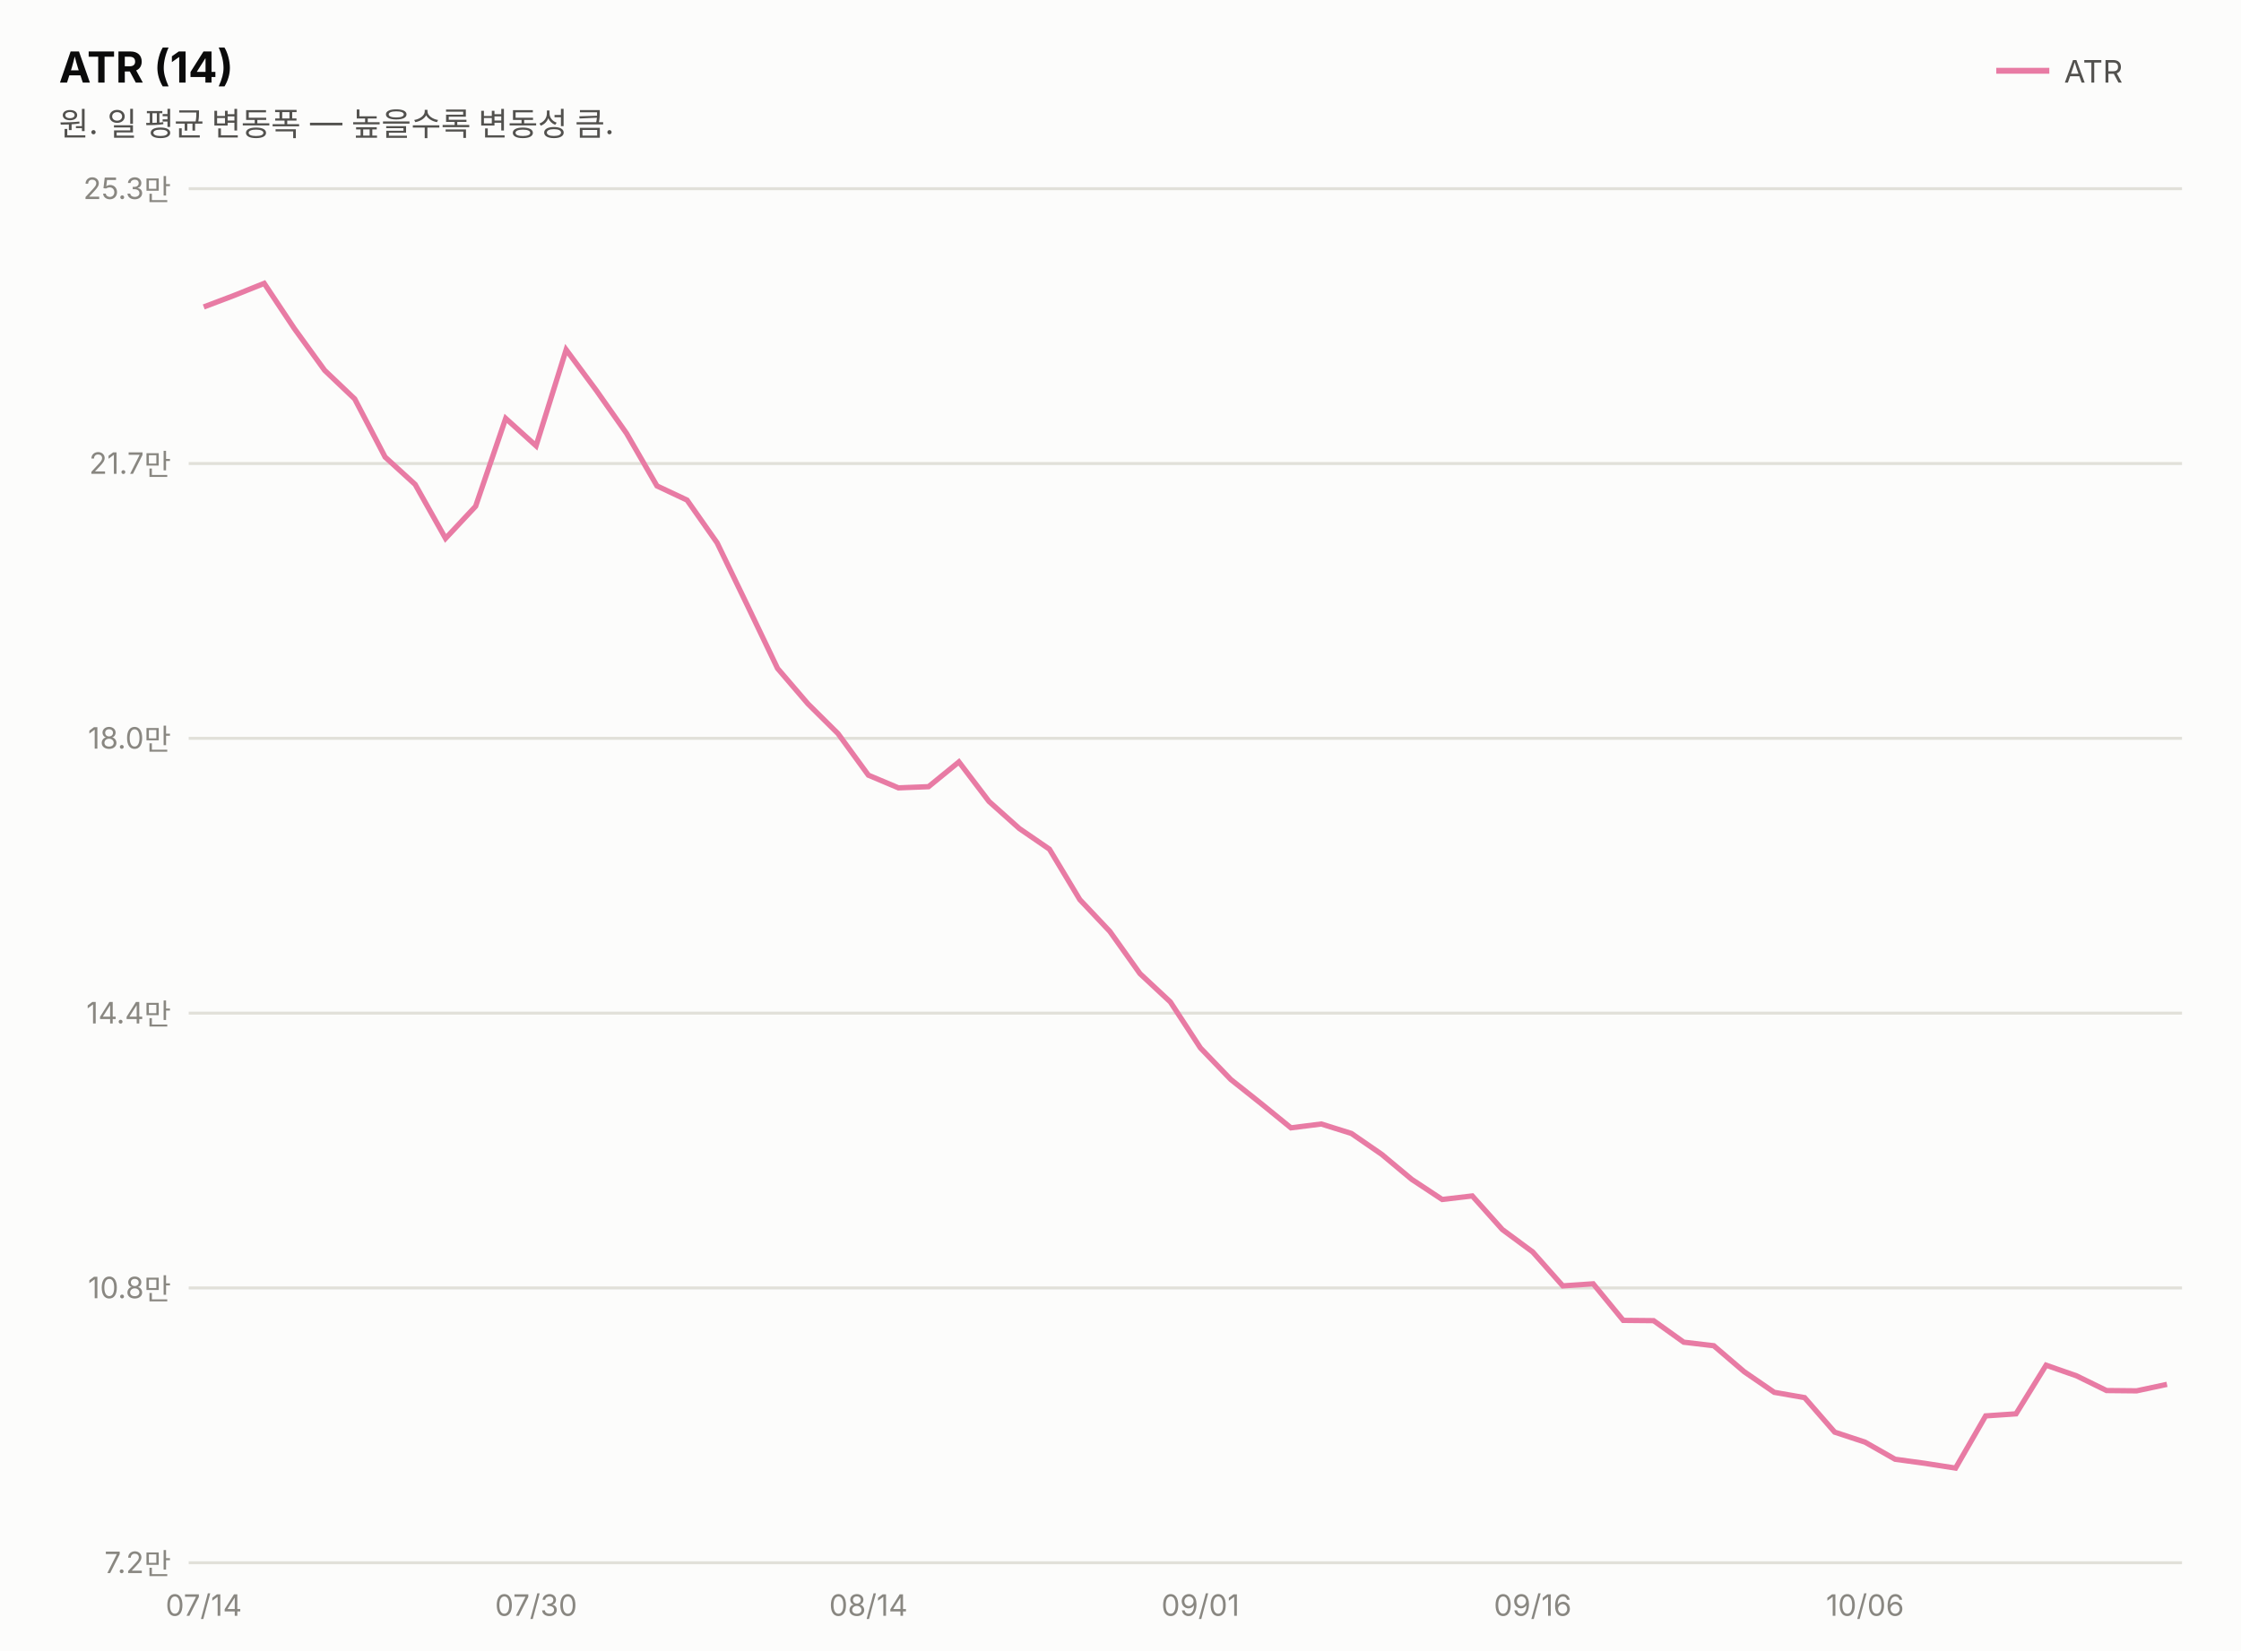
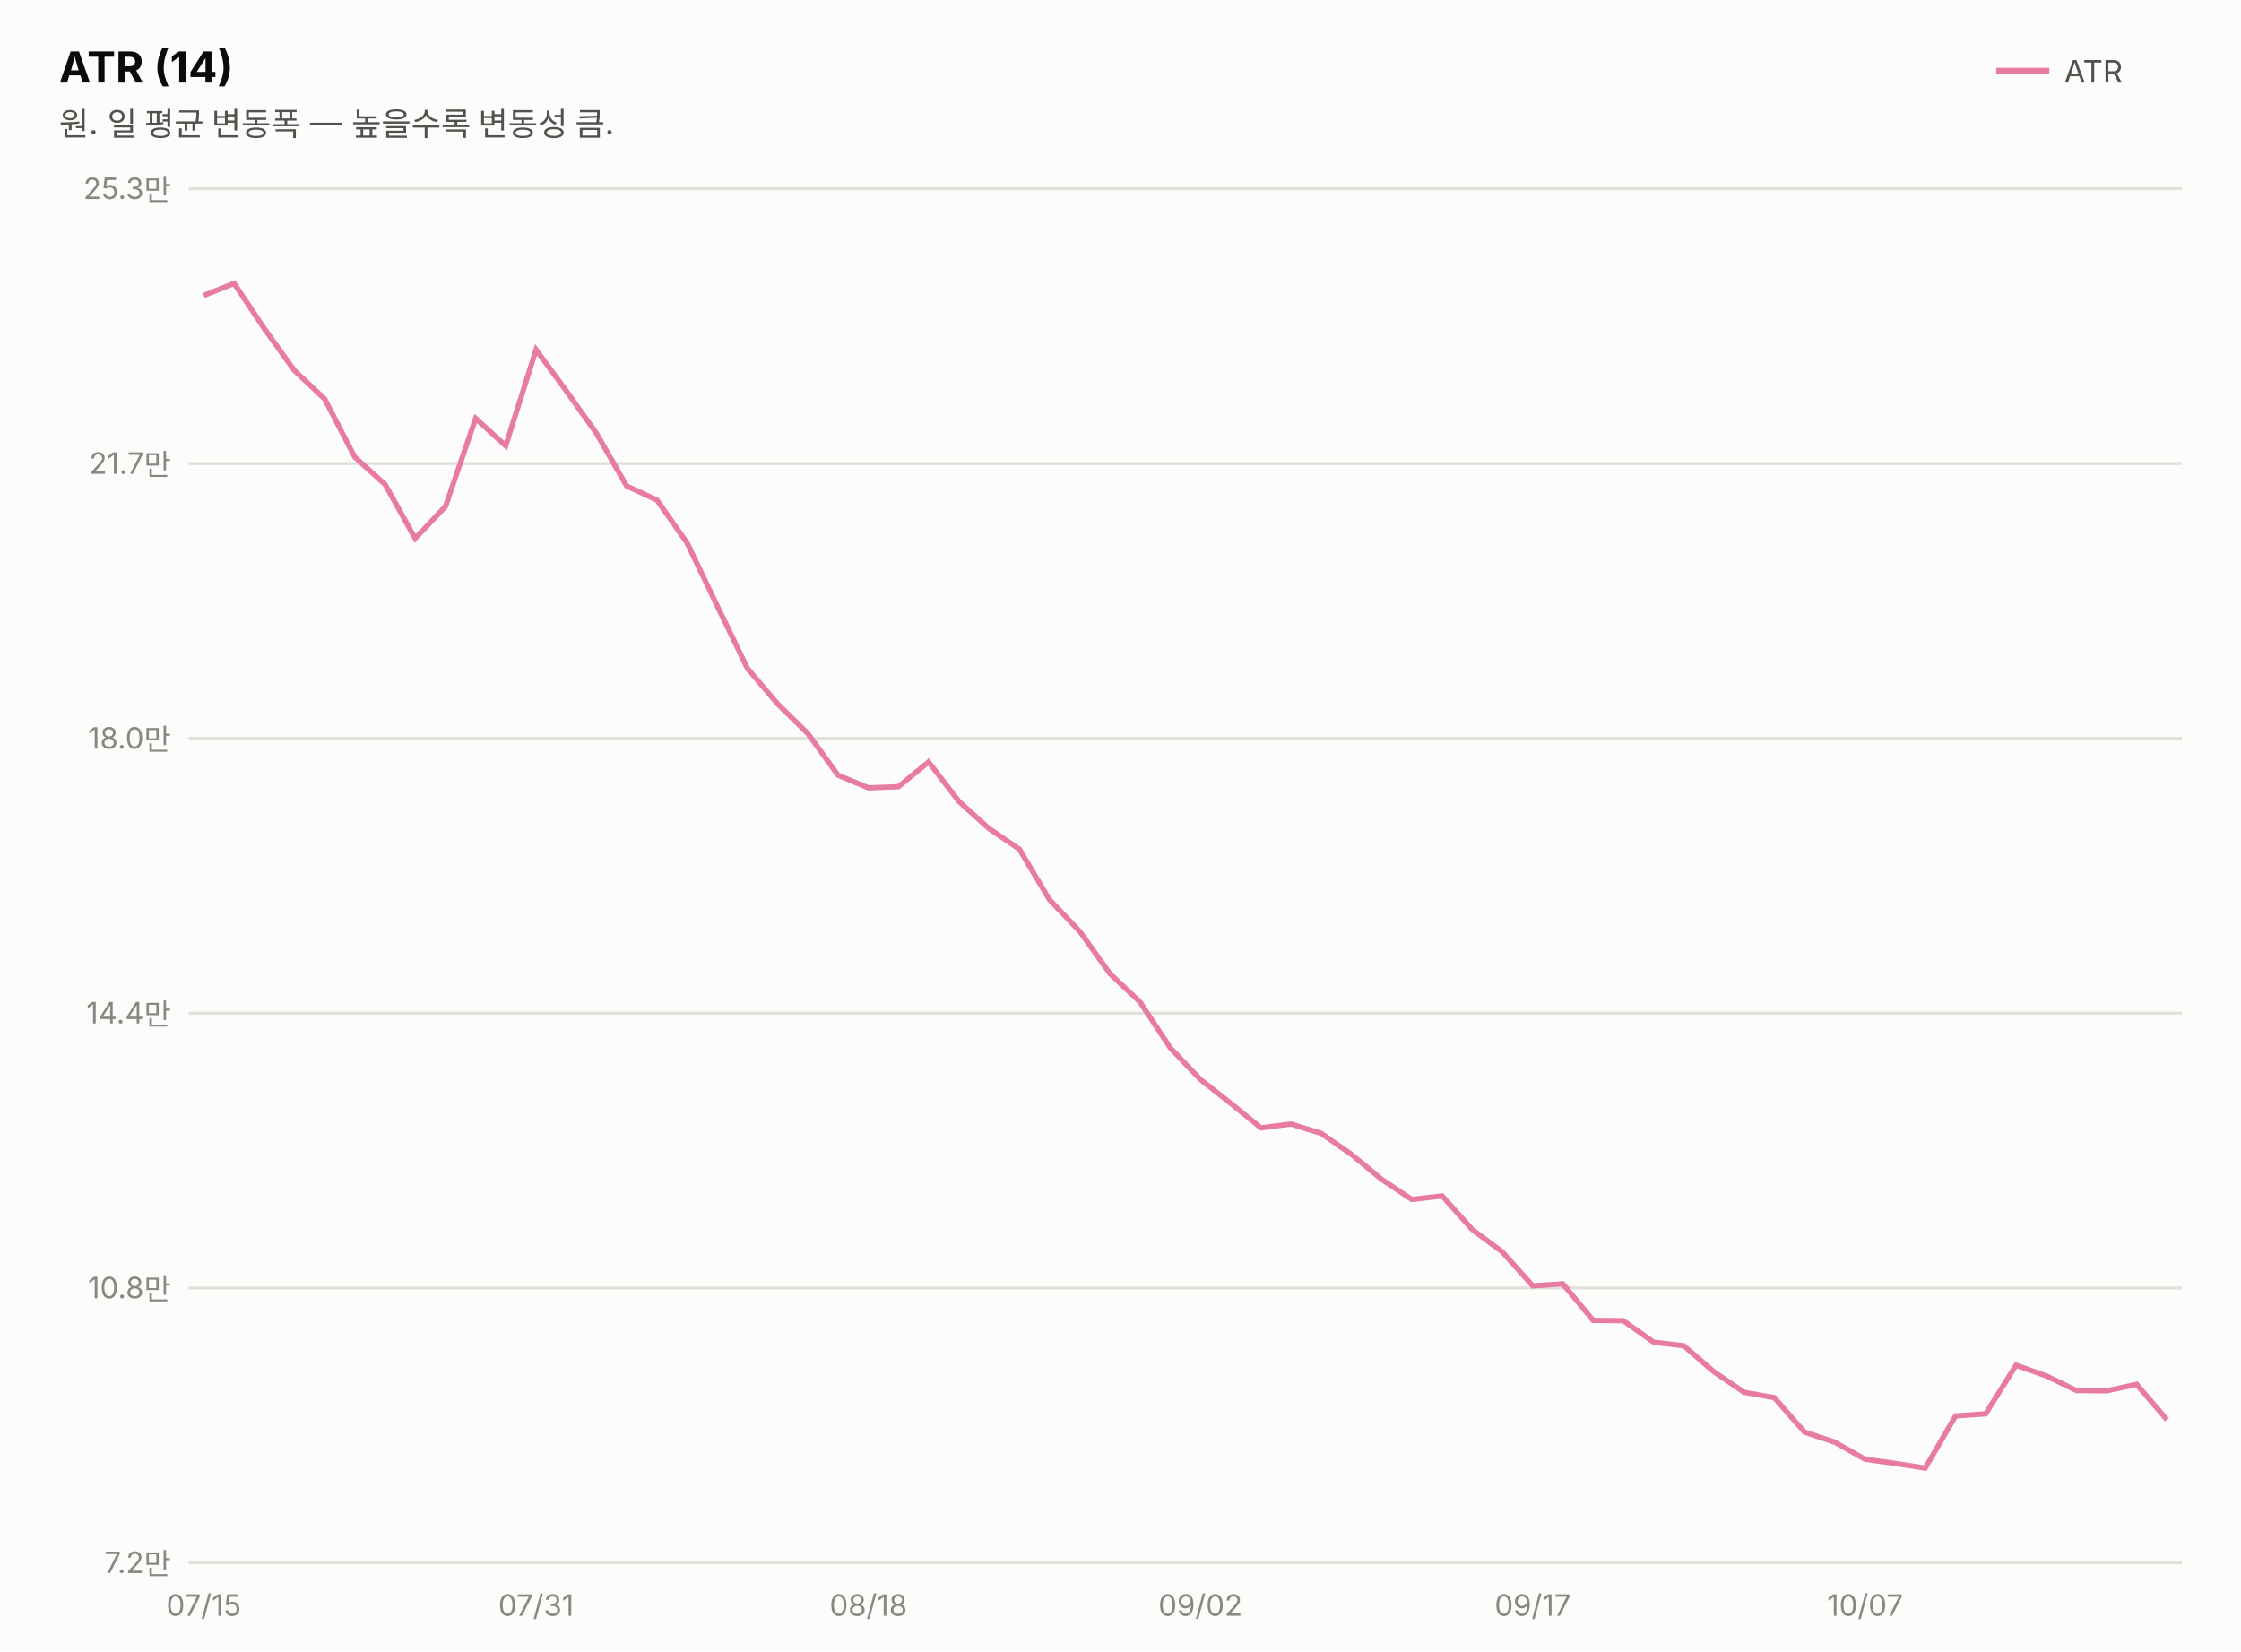
<svg xmlns="http://www.w3.org/2000/svg" width="760" height="560" viewBox="0 0 760 560" font-family="system-ui,-apple-system,&quot;Segoe UI&quot;,&quot;Malgun Gothic&quot;,&quot;Apple SD Gothic Neo&quot;,sans-serif">
  <rect width="760" height="560" fill="#fcfcfb" />
  <text x="20" y="28" font-size="14.5" font-weight="700" fill="#0b0b0b">ATR (14)</text>
  <text x="20" y="46" font-size="11" fill="#52514e">원. 일 평균 변동폭 — 높을수록 변동성 큼.</text>
  <line x1="677" y1="24" x2="695" y2="24" stroke="#e87ba4" stroke-width="2" />
  <text x="700" y="28" font-size="10.5" fill="#52514e">ATR</text>
  <line x1="64" y1="530.0" x2="740" y2="530.0" stroke="#e1e0d9" stroke-width="1" />
  <text x="58" y="533.5" font-size="10" fill="#898781" text-anchor="end" style="font-variant-numeric:tabular-nums">7.2만</text>
  <line x1="64" y1="436.8" x2="740" y2="436.8" stroke="#e1e0d9" stroke-width="1" />
  <text x="58" y="440.3" font-size="10" fill="#898781" text-anchor="end" style="font-variant-numeric:tabular-nums">10.8만</text>
  <line x1="64" y1="343.6" x2="740" y2="343.6" stroke="#e1e0d9" stroke-width="1" />
  <text x="58" y="347.1" font-size="10" fill="#898781" text-anchor="end" style="font-variant-numeric:tabular-nums">14.4만</text>
  <line x1="64" y1="250.4" x2="740" y2="250.4" stroke="#e1e0d9" stroke-width="1" />
  <text x="58" y="253.9" font-size="10" fill="#898781" text-anchor="end" style="font-variant-numeric:tabular-nums">18.0만</text>
  <line x1="64" y1="157.2" x2="740" y2="157.2" stroke="#e1e0d9" stroke-width="1" />
  <text x="58" y="160.7" font-size="10" fill="#898781" text-anchor="end" style="font-variant-numeric:tabular-nums">21.7만</text>
  <line x1="64" y1="64.0" x2="740" y2="64.0" stroke="#e1e0d9" stroke-width="1" />
  <text x="58" y="67.5" font-size="10" fill="#898781" text-anchor="end" style="font-variant-numeric:tabular-nums">25.3만</text>
-   <path d="M69.1,104.1 L79.4,100.2 L89.6,96.1 L99.8,111.4 L110.1,125.6 L120.3,135.3 L130.6,155.0 L140.8,164.3 L151.1,182.6 L161.3,171.7 L171.5,141.9 L181.8,151.2 L192.0,118.6 L202.3,132.5 L212.5,147.0 L222.8,164.8 L233.0,169.6 L243.2,184.1 L253.5,205.4 L263.7,226.7 L274.0,238.7 L284.2,248.8 L294.5,262.9 L304.7,267.2 L314.9,266.8 L325.2,258.4 L335.4,271.8 L345.7,281.0 L355.9,288.0 L366.2,305.1 L376.4,315.9 L386.6,330.2 L396.9,339.8 L407.1,355.4 L417.4,366.1 L427.6,374.2 L437.8,382.5 L448.1,381.2 L458.3,384.4 L468.6,391.5 L478.8,400.0 L489.1,406.8 L499.3,405.6 L509.5,417.0 L519.8,424.6 L530.0,436.1 L540.3,435.4 L550.5,447.8 L560.8,447.9 L571.0,455.2 L581.2,456.4 L591.5,465.2 L601.7,472.2 L612.0,474.0 L622.2,485.7 L632.5,489.1 L642.7,494.9 L652.9,496.3 L663.2,497.9 L673.4,480.2 L683.7,479.5 L693.9,463.0 L704.2,466.6 L714.4,471.6 L724.6,471.7 L734.9,469.5" fill="none" stroke="#e87ba4" stroke-width="1.8" />
-   <text x="69.1" y="548" font-size="10" fill="#898781" text-anchor="middle">07/14</text>
-   <text x="181.8" y="548" font-size="10" fill="#898781" text-anchor="middle">07/30</text>
-   <text x="294.5" y="548" font-size="10" fill="#898781" text-anchor="middle">08/14</text>
-   <text x="407.1" y="548" font-size="10" fill="#898781" text-anchor="middle">09/01</text>
-   <text x="519.8" y="548" font-size="10" fill="#898781" text-anchor="middle">09/16</text>
-   <text x="632.5" y="548" font-size="10" fill="#898781" text-anchor="middle">10/06</text>
+   <path d="M69.1,100.2 L79.4,96.1 L89.6,111.4 L99.8,125.6 L110.1,135.3 L120.3,155.0 L130.6,164.3 L140.8,182.6 L151.1,171.7 L161.3,141.9 L171.5,151.2 L181.8,118.6 L192.0,132.5 L202.3,147.0 L212.5,164.8 L222.8,169.6 L233.0,184.1 L243.2,205.4 L253.5,226.7 L263.7,238.7 L274.0,248.8 L284.2,262.9 L294.5,267.2 L304.7,266.8 L314.9,258.4 L325.2,271.8 L335.4,281.0 L345.7,288.0 L355.9,305.1 L366.2,315.9 L376.4,330.2 L386.6,339.8 L396.9,355.4 L407.1,366.1 L417.4,374.2 L427.6,382.5 L437.8,381.2 L448.1,384.4 L458.3,391.5 L468.6,400.0 L478.8,406.8 L489.1,405.6 L499.3,417.0 L509.5,424.6 L519.8,436.1 L530.0,435.4 L540.3,447.8 L550.5,447.9 L560.8,455.2 L571.0,456.4 L581.2,465.2 L591.5,472.2 L601.7,474.0 L612.0,485.7 L622.2,489.1 L632.5,494.9 L642.7,496.3 L652.9,497.9 L663.2,480.2 L673.4,479.5 L683.7,463.0 L693.9,466.6 L704.2,471.6 L714.4,471.7 L724.6,469.5 L734.9,481.5" fill="none" stroke="#e87ba4" stroke-width="1.8" />
+   <text x="69.1" y="548" font-size="10" fill="#898781" text-anchor="middle">07/15</text>
+   <text x="181.8" y="548" font-size="10" fill="#898781" text-anchor="middle">07/31</text>
+   <text x="294.5" y="548" font-size="10" fill="#898781" text-anchor="middle">08/18</text>
+   <text x="407.1" y="548" font-size="10" fill="#898781" text-anchor="middle">09/02</text>
+   <text x="519.8" y="548" font-size="10" fill="#898781" text-anchor="middle">09/17</text>
+   <text x="632.5" y="548" font-size="10" fill="#898781" text-anchor="middle">10/07</text>
</svg>
